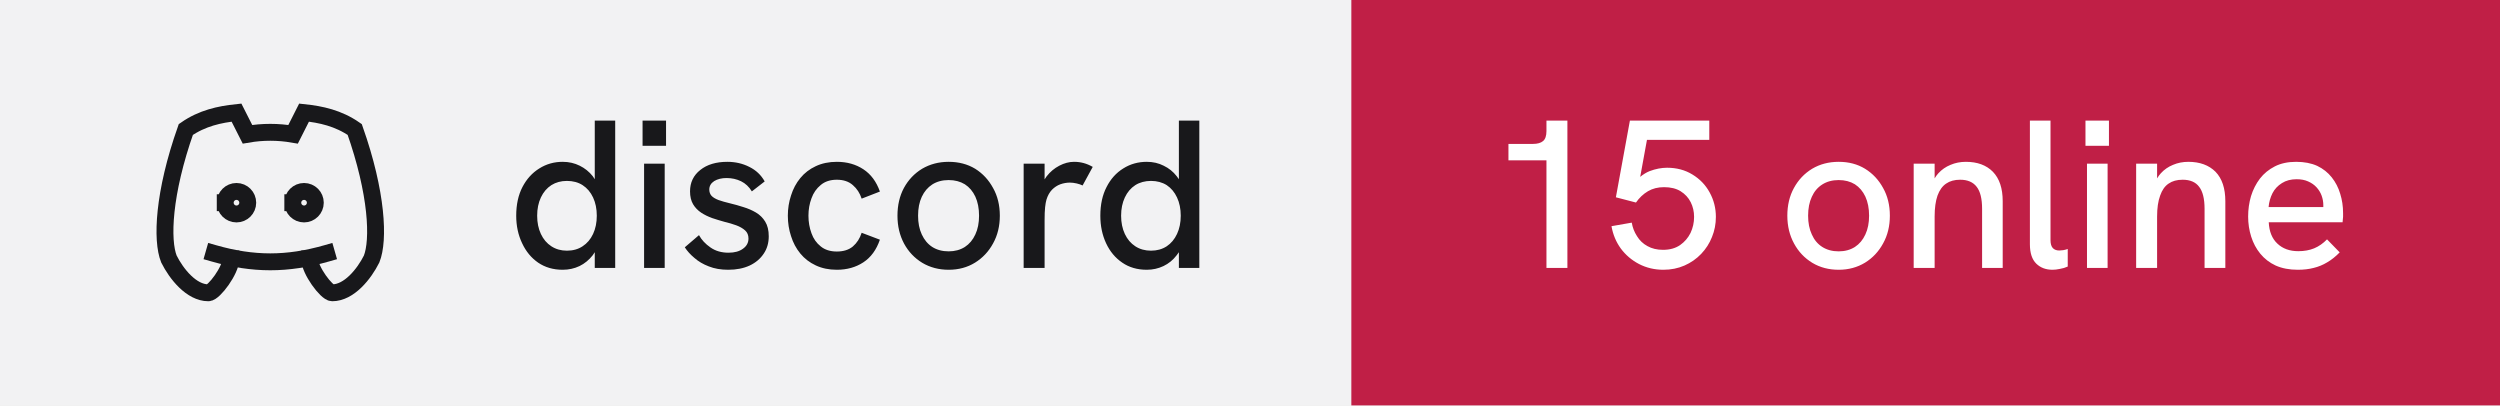
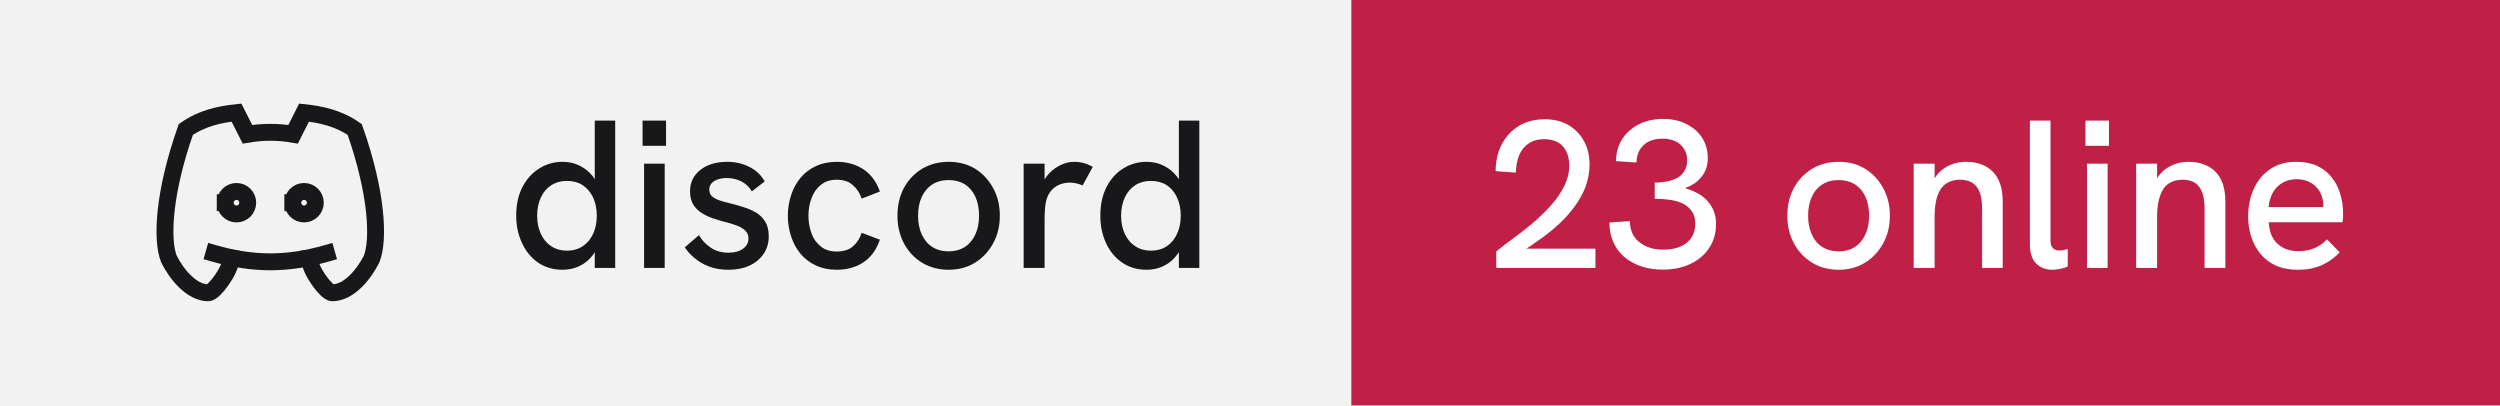
- <svg xmlns="http://www.w3.org/2000/svg" width="148" height="24" viewBox="0 0 148 24" role="img" aria-label="discord: 15 online">
+ <svg xmlns="http://www.w3.org/2000/svg" width="148" height="24" viewBox="0 0 148 24" role="img" aria-label="discord: 23 online">
  <rect width="80" height="24" fill="#f2f2f3" />
  <rect x="80" width="68" height="24" fill="#c01f46" />
  <g transform="translate(8 4) scale(0.6666667)" fill="none" stroke="#18181b" stroke-width="1.5" stroke-linecap="square" stroke-linejoin="miter">
    <path d="M8 12a1 1 0 1 0 2 0a1 1 0 0 0 -2 0" />
    <path d="M14 12a1 1 0 1 0 2 0a1 1 0 0 0 -2 0" />
    <path d="M15.5 17c0 1 1.5 3 2 3c1.5 0 2.833 -1.667 3.5 -3c.667 -1.667 .5 -5.833 -1.5 -11.5c-1.457 -1.015 -3 -1.34 -4.5 -1.5l-.972 1.923a11.913 11.913 0 0 0 -4.053 0l-.975 -1.923c-1.5 .16 -3.043 .485 -4.5 1.5c-2 5.667 -2.167 9.833 -1.5 11.5c.667 1.333 2 3 3.5 3c.5 0 2 -2 2 -3" />
    <path d="M7 16.5c3.5 1 6.5 1 10 0" />
  </g>
  <path fill="#18181b" d="M33.31 15.97L33.31 15.97Q32.48 15.97 31.86 15.55Q31.25 15.13 30.91 14.40Q30.56 13.67 30.56 12.77L30.56 12.77Q30.56 11.78 30.93 11.07Q31.30 10.36 31.93 9.97Q32.55 9.58 33.31 9.58L33.31 9.58Q33.86 9.58 34.32 9.81Q34.77 10.03 35.09 10.43L35.09 10.43Q35.15 10.52 35.21 10.61L35.21 10.61L35.21 7.14L36.42 7.14L36.42 15.86L35.21 15.86L35.21 14.93Q35.15 15.03 35.09 15.11L35.09 15.11Q34.76 15.53 34.31 15.75Q33.85 15.97 33.31 15.97ZM33.56 14.84L33.56 14.84Q34.10 14.84 34.49 14.58Q34.89 14.32 35.11 13.85Q35.33 13.38 35.33 12.77Q35.33 12.16 35.11 11.69Q34.89 11.22 34.49 10.96Q34.10 10.71 33.56 10.71L33.56 10.71Q33.04 10.71 32.64 10.96Q32.24 11.22 32.02 11.69Q31.80 12.16 31.80 12.77Q31.80 13.38 32.02 13.85Q32.24 14.32 32.64 14.58Q33.04 14.84 33.56 14.84ZM39.35 15.86L38.13 15.86L38.13 9.69L39.35 9.69L39.35 15.86ZM39.43 8.63L38.04 8.63L38.04 7.14L39.43 7.14L39.43 8.63ZM43.11 15.97L43.11 15.97Q42.46 15.97 41.96 15.77Q41.46 15.58 41.11 15.27Q40.75 14.97 40.54 14.64L40.54 14.64L41.38 13.92Q41.61 14.34 42.06 14.65Q42.50 14.96 43.13 14.96L43.13 14.96Q43.67 14.96 43.99 14.72Q44.31 14.49 44.31 14.12L44.31 14.12Q44.31 13.82 44.11 13.64Q43.91 13.46 43.59 13.34Q43.26 13.22 42.88 13.13L42.88 13.13Q42.52 13.03 42.16 12.91Q41.80 12.78 41.51 12.59Q41.21 12.39 41.03 12.09Q40.85 11.78 40.85 11.33L40.85 11.33Q40.85 10.54 41.46 10.06Q42.06 9.58 43.06 9.58L43.06 9.58Q43.77 9.58 44.36 9.88Q44.95 10.17 45.27 10.74L45.27 10.74L44.51 11.33Q44.26 10.92 43.87 10.73Q43.48 10.54 43.01 10.54L43.01 10.54Q42.58 10.54 42.28 10.72Q41.99 10.91 41.99 11.22L41.99 11.22Q41.99 11.44 42.12 11.59Q42.25 11.73 42.53 11.84Q42.81 11.94 43.23 12.04L43.23 12.04Q43.61 12.13 44.01 12.26Q44.41 12.38 44.75 12.58Q45.09 12.78 45.30 13.12Q45.51 13.46 45.51 13.99L45.51 13.99Q45.51 14.58 45.21 15.02Q44.91 15.47 44.38 15.72Q43.84 15.97 43.11 15.97ZM49.54 15.97L49.54 15.97Q48.84 15.97 48.29 15.71Q47.75 15.46 47.38 15.01Q47.01 14.56 46.83 13.98Q46.64 13.41 46.64 12.77L46.64 12.77Q46.64 12.14 46.83 11.57Q47.01 10.99 47.38 10.54Q47.75 10.09 48.29 9.84Q48.84 9.58 49.54 9.58L49.54 9.58Q50.44 9.58 51.11 10.02Q51.78 10.46 52.09 11.34L52.09 11.34L51.01 11.76Q50.85 11.27 50.49 10.96Q50.13 10.64 49.54 10.64L49.54 10.64Q48.96 10.64 48.59 10.95Q48.21 11.26 48.04 11.74Q47.86 12.22 47.86 12.77L47.86 12.77Q47.86 13.32 48.04 13.81Q48.21 14.29 48.59 14.59Q48.96 14.89 49.54 14.89L49.54 14.89Q50.13 14.89 50.49 14.59Q50.85 14.28 51.01 13.78L51.01 13.78L52.09 14.19Q51.78 15.09 51.11 15.53Q50.44 15.97 49.54 15.97ZM56.16 15.97L56.16 15.97Q55.29 15.97 54.60 15.56Q53.91 15.14 53.52 14.42Q53.13 13.69 53.13 12.77L53.13 12.77Q53.13 11.84 53.51 11.13Q53.90 10.41 54.59 9.99Q55.29 9.58 56.16 9.58L56.16 9.58Q57.05 9.58 57.73 9.99Q58.40 10.41 58.79 11.13Q59.19 11.84 59.19 12.77L59.19 12.77Q59.19 13.69 58.79 14.41Q58.40 15.13 57.72 15.55Q57.04 15.97 56.16 15.97ZM56.16 14.88L56.16 14.88Q56.71 14.88 57.12 14.62Q57.52 14.36 57.74 13.88Q57.96 13.41 57.96 12.77L57.96 12.77Q57.96 12.12 57.74 11.64Q57.52 11.17 57.12 10.91Q56.71 10.66 56.16 10.66L56.16 10.66Q55.60 10.66 55.19 10.92Q54.79 11.18 54.57 11.65Q54.35 12.12 54.35 12.77L54.35 12.77Q54.35 13.41 54.57 13.88Q54.79 14.36 55.19 14.62Q55.60 14.88 56.16 14.88ZM61.84 15.86L60.60 15.86L60.60 9.69L61.84 9.69L61.84 10.62Q61.89 10.53 61.96 10.44L61.96 10.44Q62.27 10.04 62.71 9.81Q63.15 9.58 63.58 9.58L63.58 9.58Q63.88 9.58 64.14 9.65Q64.41 9.72 64.69 9.88L64.69 9.88L64.09 10.98Q63.95 10.91 63.74 10.86Q63.52 10.81 63.34 10.81L63.34 10.81Q63.05 10.81 62.77 10.91Q62.50 11.01 62.28 11.23Q62.06 11.46 61.95 11.82L61.95 11.82Q61.90 11.99 61.87 12.27Q61.84 12.56 61.84 13.04L61.84 13.04L61.84 15.86ZM67.89 15.97L67.89 15.97Q67.05 15.97 66.44 15.55Q65.82 15.13 65.48 14.40Q65.14 13.67 65.14 12.77L65.14 12.77Q65.14 11.78 65.51 11.07Q65.87 10.36 66.50 9.97Q67.12 9.58 67.89 9.58L67.89 9.58Q68.44 9.58 68.89 9.81Q69.35 10.03 69.66 10.43L69.66 10.43Q69.72 10.52 69.79 10.61L69.79 10.61L69.79 7.14L71.00 7.14L71.00 15.86L69.79 15.86L69.79 14.93Q69.72 15.03 69.66 15.11L69.66 15.11Q69.34 15.53 68.88 15.75Q68.42 15.97 67.89 15.97ZM68.14 14.84L68.14 14.84Q68.67 14.84 69.07 14.58Q69.46 14.32 69.68 13.85Q69.90 13.38 69.90 12.77Q69.90 12.16 69.68 11.69Q69.46 11.22 69.07 10.96Q68.67 10.71 68.14 10.71L68.14 10.71Q67.61 10.71 67.21 10.96Q66.81 11.22 66.59 11.69Q66.37 12.16 66.37 12.77Q66.37 13.38 66.59 13.85Q66.81 14.32 67.21 14.58Q67.61 14.84 68.14 14.84Z" />
-   <path fill="#ffffff" d="M92.79 15.86L91.55 15.86L91.55 9.49L89.30 9.49L89.30 8.52L90.75 8.52Q91.15 8.52 91.35 8.35Q91.55 8.18 91.55 7.76L91.55 7.76L91.55 7.14L92.79 7.14L92.79 15.86ZM98.47 15.97L98.47 15.97Q97.69 15.97 97.03 15.63Q96.38 15.29 95.95 14.71Q95.53 14.13 95.40 13.39L95.40 13.39L96.60 13.18Q96.67 13.61 96.91 13.98Q97.14 14.36 97.53 14.57Q97.92 14.79 98.45 14.79L98.45 14.79Q99.05 14.79 99.46 14.51Q99.86 14.23 100.08 13.79Q100.29 13.34 100.29 12.84L100.29 12.84Q100.29 12.37 100.09 11.97Q99.89 11.57 99.49 11.32Q99.10 11.08 98.51 11.08L98.51 11.08Q97.97 11.08 97.56 11.32Q97.14 11.57 96.85 11.99L96.85 11.99L95.66 11.68L96.49 7.14L101.19 7.14L101.19 8.28L97.50 8.28L97.10 10.47Q97.38 10.24 97.66 10.13L97.66 10.13Q98.19 9.93 98.69 9.93L98.69 9.93Q99.54 9.93 100.19 10.33Q100.85 10.73 101.21 11.39Q101.58 12.06 101.58 12.84L101.58 12.84Q101.58 13.47 101.35 14.03Q101.13 14.59 100.71 15.03Q100.29 15.47 99.72 15.72Q99.15 15.97 98.47 15.97ZM108.85 15.97L108.85 15.97Q107.97 15.97 107.29 15.56Q106.60 15.14 106.21 14.42Q105.81 13.69 105.81 12.77L105.81 12.77Q105.81 11.84 106.20 11.13Q106.59 10.41 107.28 9.99Q107.97 9.58 108.85 9.58L108.85 9.58Q109.74 9.58 110.41 9.99Q111.09 10.41 111.48 11.13Q111.88 11.84 111.88 12.77L111.88 12.77Q111.88 13.69 111.48 14.41Q111.09 15.13 110.41 15.55Q109.72 15.97 108.85 15.97ZM108.85 14.88L108.85 14.88Q109.40 14.88 109.81 14.62Q110.21 14.36 110.43 13.88Q110.65 13.41 110.65 12.77L110.65 12.77Q110.65 12.12 110.43 11.64Q110.21 11.17 109.81 10.91Q109.40 10.66 108.85 10.66L108.85 10.66Q108.29 10.66 107.88 10.92Q107.47 11.18 107.26 11.65Q107.04 12.12 107.04 12.77L107.04 12.77Q107.04 13.41 107.26 13.88Q107.47 14.36 107.88 14.62Q108.29 14.88 108.85 14.88ZM114.53 15.86L113.29 15.86L113.29 9.69L114.53 9.69L114.53 10.56Q114.63 10.39 114.75 10.26L114.75 10.26Q115.05 9.93 115.47 9.76Q115.89 9.58 116.38 9.58L116.38 9.58Q117.40 9.58 117.98 10.17Q118.56 10.77 118.56 11.91L118.56 11.91L118.56 15.86L117.34 15.86L117.34 12.36Q117.34 11.47 117.02 11.06Q116.70 10.64 116.04 10.64L116.04 10.64Q115.54 10.64 115.21 10.87Q114.88 11.09 114.70 11.58Q114.53 12.07 114.53 12.82L114.53 12.82L114.53 15.86ZM121.51 15.97L121.51 15.97Q120.92 15.97 120.55 15.61Q120.17 15.24 120.17 14.46L120.17 14.46L120.17 7.14L121.39 7.14L121.39 14.22Q121.39 14.54 121.53 14.69Q121.67 14.83 121.91 14.83L121.91 14.83Q122.01 14.83 122.14 14.81Q122.27 14.79 122.41 14.74L122.41 14.74L122.41 15.78Q122.19 15.88 121.94 15.92Q121.70 15.97 121.51 15.97ZM124.77 15.86L123.55 15.86L123.55 9.69L124.77 9.69L124.77 15.86ZM124.85 8.63L123.46 8.63L123.46 7.14L124.85 7.14L124.85 8.63ZM127.70 15.86L126.46 15.86L126.46 9.69L127.70 9.69L127.70 10.56Q127.80 10.39 127.92 10.26L127.92 10.26Q128.22 9.93 128.64 9.76Q129.06 9.58 129.55 9.58L129.55 9.58Q130.57 9.58 131.16 10.17Q131.74 10.77 131.74 11.91L131.74 11.91L131.74 15.86L130.51 15.86L130.51 12.36Q130.51 11.47 130.19 11.06Q129.88 10.64 129.21 10.64L129.21 10.64Q128.71 10.64 128.38 10.87Q128.05 11.09 127.88 11.58Q127.70 12.07 127.70 12.82L127.70 12.82L127.70 15.86ZM136.03 15.97L136.03 15.97Q135.28 15.97 134.72 15.72Q134.18 15.47 133.81 15.02Q133.45 14.58 133.27 14.01Q133.09 13.44 133.09 12.82Q133.09 12.19 133.26 11.61Q133.44 11.03 133.79 10.57Q134.14 10.12 134.67 9.85Q135.20 9.58 135.93 9.58Q136.65 9.58 137.18 9.82Q137.70 10.07 138.04 10.50Q138.38 10.93 138.54 11.47Q138.71 12.01 138.71 12.61L138.71 12.61Q138.71 12.67 138.71 12.84Q138.70 13.01 138.68 13.16L138.68 13.16L134.31 13.16Q134.35 13.98 134.82 14.42Q135.29 14.87 136.06 14.87L136.06 14.87Q136.59 14.87 137 14.70Q137.41 14.53 137.76 14.17L137.76 14.17L138.51 14.94Q138.15 15.31 137.77 15.53Q137.39 15.76 136.97 15.86Q136.55 15.97 136.03 15.97ZM134.30 12.26L137.54 12.26Q137.54 12.19 137.54 12.14L137.54 12.14Q137.54 11.86 137.44 11.58Q137.34 11.31 137.14 11.09Q136.94 10.87 136.64 10.74Q136.35 10.61 135.96 10.61L135.96 10.61Q135.45 10.61 135.09 10.84Q134.72 11.07 134.53 11.44Q134.34 11.82 134.30 12.26L134.30 12.26Z" />
+   <path fill="#ffffff" d="M94.45 15.86L88.58 15.86L88.58 14.88Q89 14.54 89.56 14.13Q90.13 13.72 90.71 13.23Q91.29 12.74 91.79 12.19Q92.29 11.64 92.59 11.04Q92.90 10.43 92.90 9.79L92.90 9.79Q92.90 9.11 92.53 8.67Q92.15 8.24 91.40 8.24L91.40 8.24Q90.84 8.24 90.47 8.51Q90.10 8.77 89.92 9.22Q89.75 9.67 89.74 10.22L89.74 10.22L88.54 10.13Q88.54 9.52 88.72 8.97Q88.91 8.42 89.28 7.99Q89.65 7.56 90.19 7.31Q90.74 7.06 91.44 7.06L91.44 7.06Q92.24 7.06 92.83 7.39Q93.42 7.73 93.76 8.33Q94.10 8.93 94.10 9.74L94.10 9.74Q94.10 10.43 93.86 11.07Q93.61 11.71 93.17 12.29Q92.74 12.87 92.16 13.38Q91.59 13.89 90.92 14.34L90.92 14.34Q90.65 14.54 90.36 14.72L90.36 14.72L94.45 14.72L94.45 15.86ZM98.44 15.96L98.44 15.96Q97.49 15.96 96.78 15.61Q96.06 15.27 95.67 14.64Q95.28 14.01 95.28 13.17L95.28 13.17L96.49 13.09Q96.49 13.87 97.03 14.32Q97.58 14.78 98.47 14.78L98.47 14.78Q99.06 14.78 99.49 14.59Q99.91 14.41 100.14 14.06Q100.36 13.72 100.36 13.24L100.36 13.24Q100.36 12.82 100.18 12.54Q100 12.26 99.68 12.08Q99.36 11.91 98.92 11.84Q98.47 11.77 97.96 11.77L97.96 11.77L97.96 10.81Q98.34 10.81 98.69 10.74Q99.04 10.67 99.31 10.52Q99.58 10.37 99.72 10.11Q99.88 9.86 99.88 9.48L99.88 9.48Q99.88 9.09 99.69 8.81Q99.51 8.52 99.19 8.36Q98.86 8.21 98.42 8.21L98.42 8.21Q97.70 8.21 97.29 8.60Q96.89 8.99 96.88 9.62L96.88 9.62L95.67 9.54Q95.67 8.81 96.03 8.24Q96.39 7.68 97.02 7.36Q97.65 7.04 98.46 7.04L98.46 7.04Q99.24 7.04 99.83 7.34Q100.42 7.63 100.76 8.15Q101.10 8.67 101.10 9.36L101.10 9.36Q101.10 9.71 101 9.99Q100.90 10.27 100.71 10.49Q100.53 10.72 100.28 10.88Q100.04 11.03 99.75 11.14L99.75 11.14Q100.11 11.24 100.44 11.41Q100.78 11.58 101.03 11.84Q101.29 12.11 101.44 12.46Q101.59 12.81 101.59 13.26L101.59 13.26Q101.59 14.06 101.19 14.67Q100.79 15.28 100.08 15.62Q99.38 15.96 98.44 15.96ZM108.85 15.97L108.85 15.97Q107.97 15.97 107.29 15.56Q106.60 15.14 106.21 14.42Q105.81 13.69 105.81 12.77L105.81 12.77Q105.81 11.84 106.20 11.13Q106.59 10.41 107.28 9.99Q107.97 9.58 108.85 9.58L108.85 9.58Q109.74 9.58 110.41 9.99Q111.09 10.41 111.48 11.13Q111.88 11.84 111.88 12.77L111.88 12.77Q111.88 13.69 111.48 14.41Q111.09 15.13 110.41 15.55Q109.72 15.97 108.85 15.97ZM108.85 14.88L108.85 14.88Q109.40 14.88 109.81 14.62Q110.21 14.36 110.43 13.88Q110.65 13.41 110.65 12.77L110.65 12.77Q110.65 12.12 110.43 11.64Q110.21 11.17 109.81 10.91Q109.40 10.66 108.85 10.66L108.85 10.66Q108.29 10.66 107.88 10.92Q107.47 11.18 107.26 11.65Q107.04 12.12 107.04 12.77L107.04 12.77Q107.04 13.41 107.26 13.88Q107.47 14.36 107.88 14.62Q108.29 14.88 108.85 14.88ZM114.53 15.86L113.29 15.86L113.29 9.69L114.53 9.69L114.53 10.56Q114.63 10.39 114.75 10.26L114.75 10.26Q115.05 9.93 115.47 9.76Q115.89 9.58 116.38 9.58L116.38 9.58Q117.40 9.58 117.98 10.17Q118.56 10.77 118.56 11.91L118.56 11.91L118.56 15.86L117.34 15.86L117.34 12.36Q117.34 11.47 117.02 11.06Q116.70 10.64 116.04 10.64L116.04 10.64Q115.54 10.64 115.21 10.87Q114.88 11.09 114.70 11.58Q114.53 12.07 114.53 12.82L114.53 12.82L114.53 15.86ZM121.51 15.97L121.51 15.97Q120.92 15.97 120.55 15.61Q120.17 15.24 120.17 14.46L120.17 14.46L120.17 7.14L121.39 7.14L121.39 14.22Q121.39 14.54 121.53 14.69Q121.67 14.83 121.91 14.83L121.91 14.83Q122.01 14.83 122.14 14.81Q122.27 14.79 122.41 14.74L122.41 14.74L122.41 15.78Q122.19 15.88 121.94 15.92Q121.70 15.97 121.51 15.97ZM124.77 15.86L123.55 15.86L123.55 9.69L124.77 9.69L124.77 15.86ZM124.85 8.63L123.46 8.63L123.46 7.14L124.85 7.14L124.85 8.63ZM127.70 15.86L126.46 15.86L126.46 9.69L127.70 9.69L127.70 10.56Q127.80 10.39 127.92 10.26L127.92 10.26Q128.22 9.93 128.64 9.76Q129.06 9.58 129.55 9.58L129.55 9.58Q130.57 9.58 131.16 10.17Q131.74 10.77 131.74 11.91L131.74 11.91L131.74 15.86L130.51 15.86L130.51 12.36Q130.51 11.47 130.19 11.06Q129.88 10.64 129.21 10.64L129.21 10.64Q128.71 10.64 128.38 10.87Q128.05 11.09 127.88 11.58Q127.70 12.07 127.70 12.82L127.70 12.82L127.70 15.86ZM136.03 15.97L136.03 15.97Q135.28 15.97 134.72 15.72Q134.18 15.47 133.81 15.02Q133.45 14.58 133.27 14.01Q133.09 13.44 133.09 12.82Q133.09 12.19 133.26 11.61Q133.44 11.03 133.79 10.57Q134.14 10.12 134.67 9.85Q135.20 9.58 135.93 9.58Q136.65 9.58 137.18 9.82Q137.70 10.07 138.04 10.50Q138.38 10.93 138.54 11.47Q138.71 12.01 138.71 12.61L138.71 12.61Q138.71 12.67 138.71 12.84Q138.70 13.01 138.68 13.16L138.68 13.16L134.31 13.16Q134.35 13.98 134.82 14.42Q135.29 14.87 136.06 14.87L136.06 14.87Q136.59 14.87 137 14.70Q137.41 14.53 137.76 14.17L137.76 14.17L138.51 14.94Q138.15 15.31 137.77 15.53Q137.39 15.76 136.97 15.86Q136.55 15.97 136.03 15.97ZM134.30 12.26L137.54 12.26Q137.54 12.19 137.54 12.14L137.54 12.14Q137.54 11.86 137.44 11.58Q137.34 11.31 137.14 11.09Q136.94 10.87 136.64 10.74Q136.35 10.61 135.96 10.61L135.96 10.61Q135.45 10.61 135.09 10.84Q134.72 11.07 134.53 11.44Q134.34 11.82 134.30 12.26L134.30 12.26Z" />
</svg>
